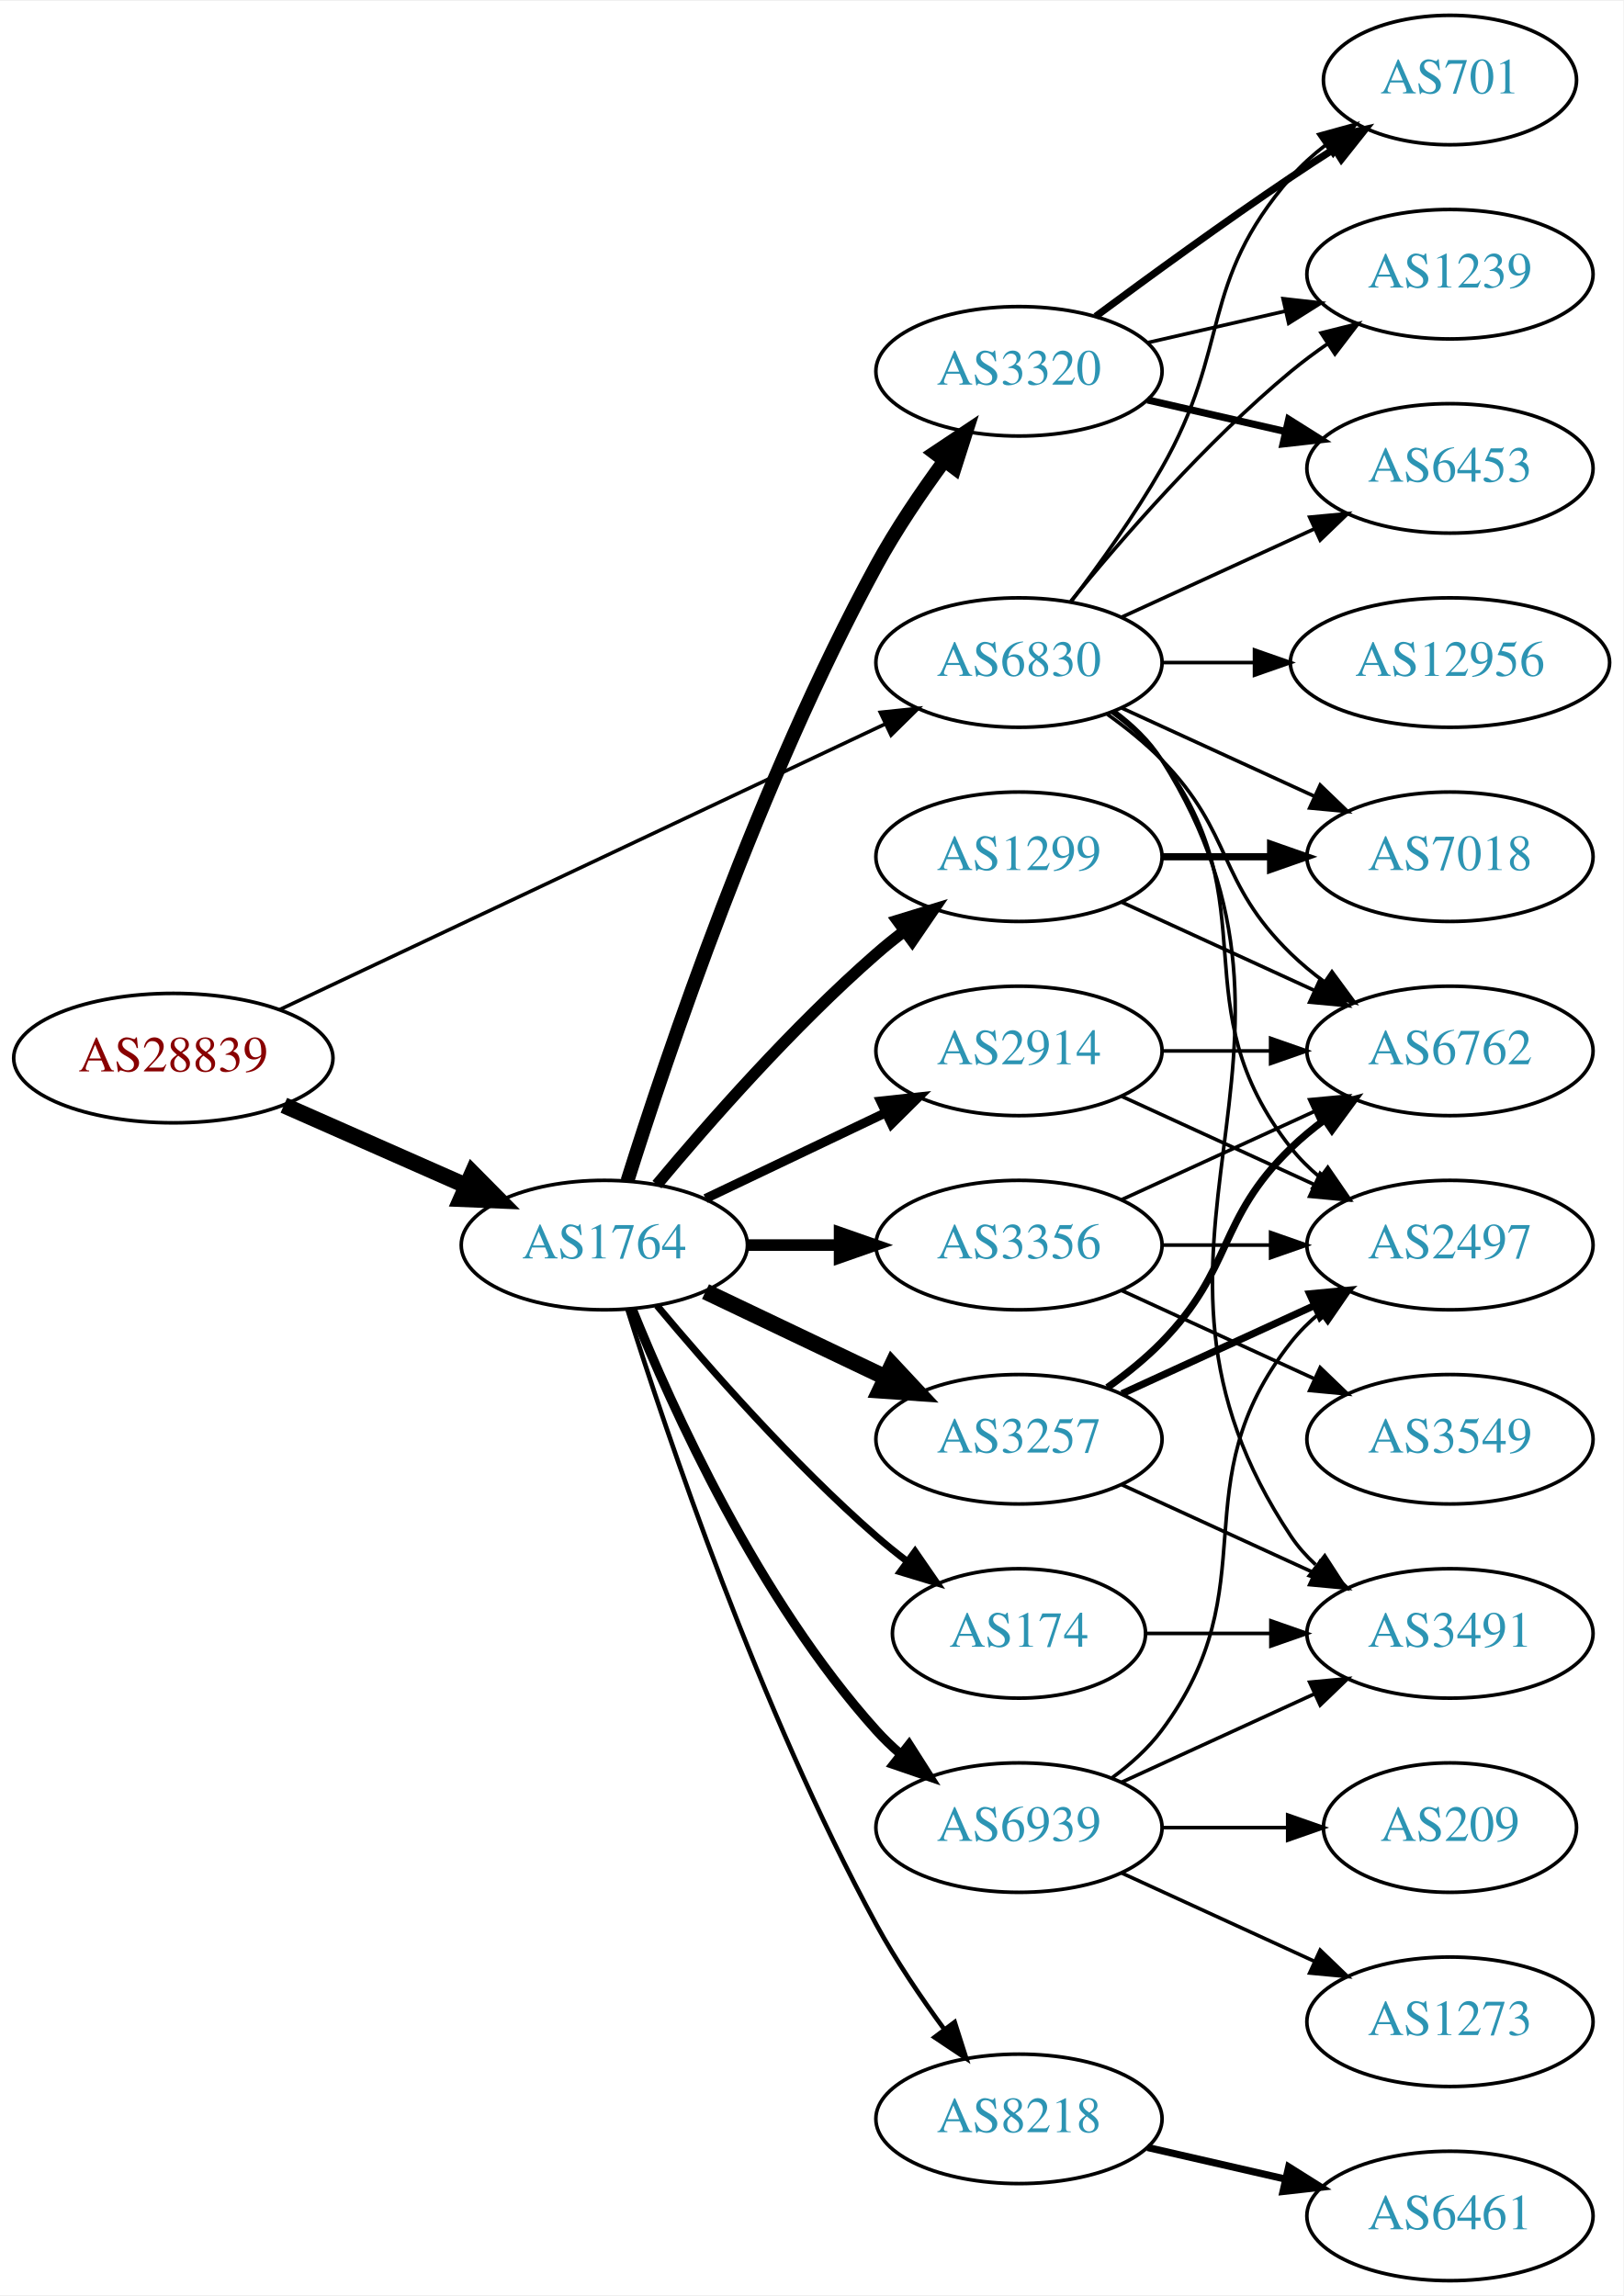
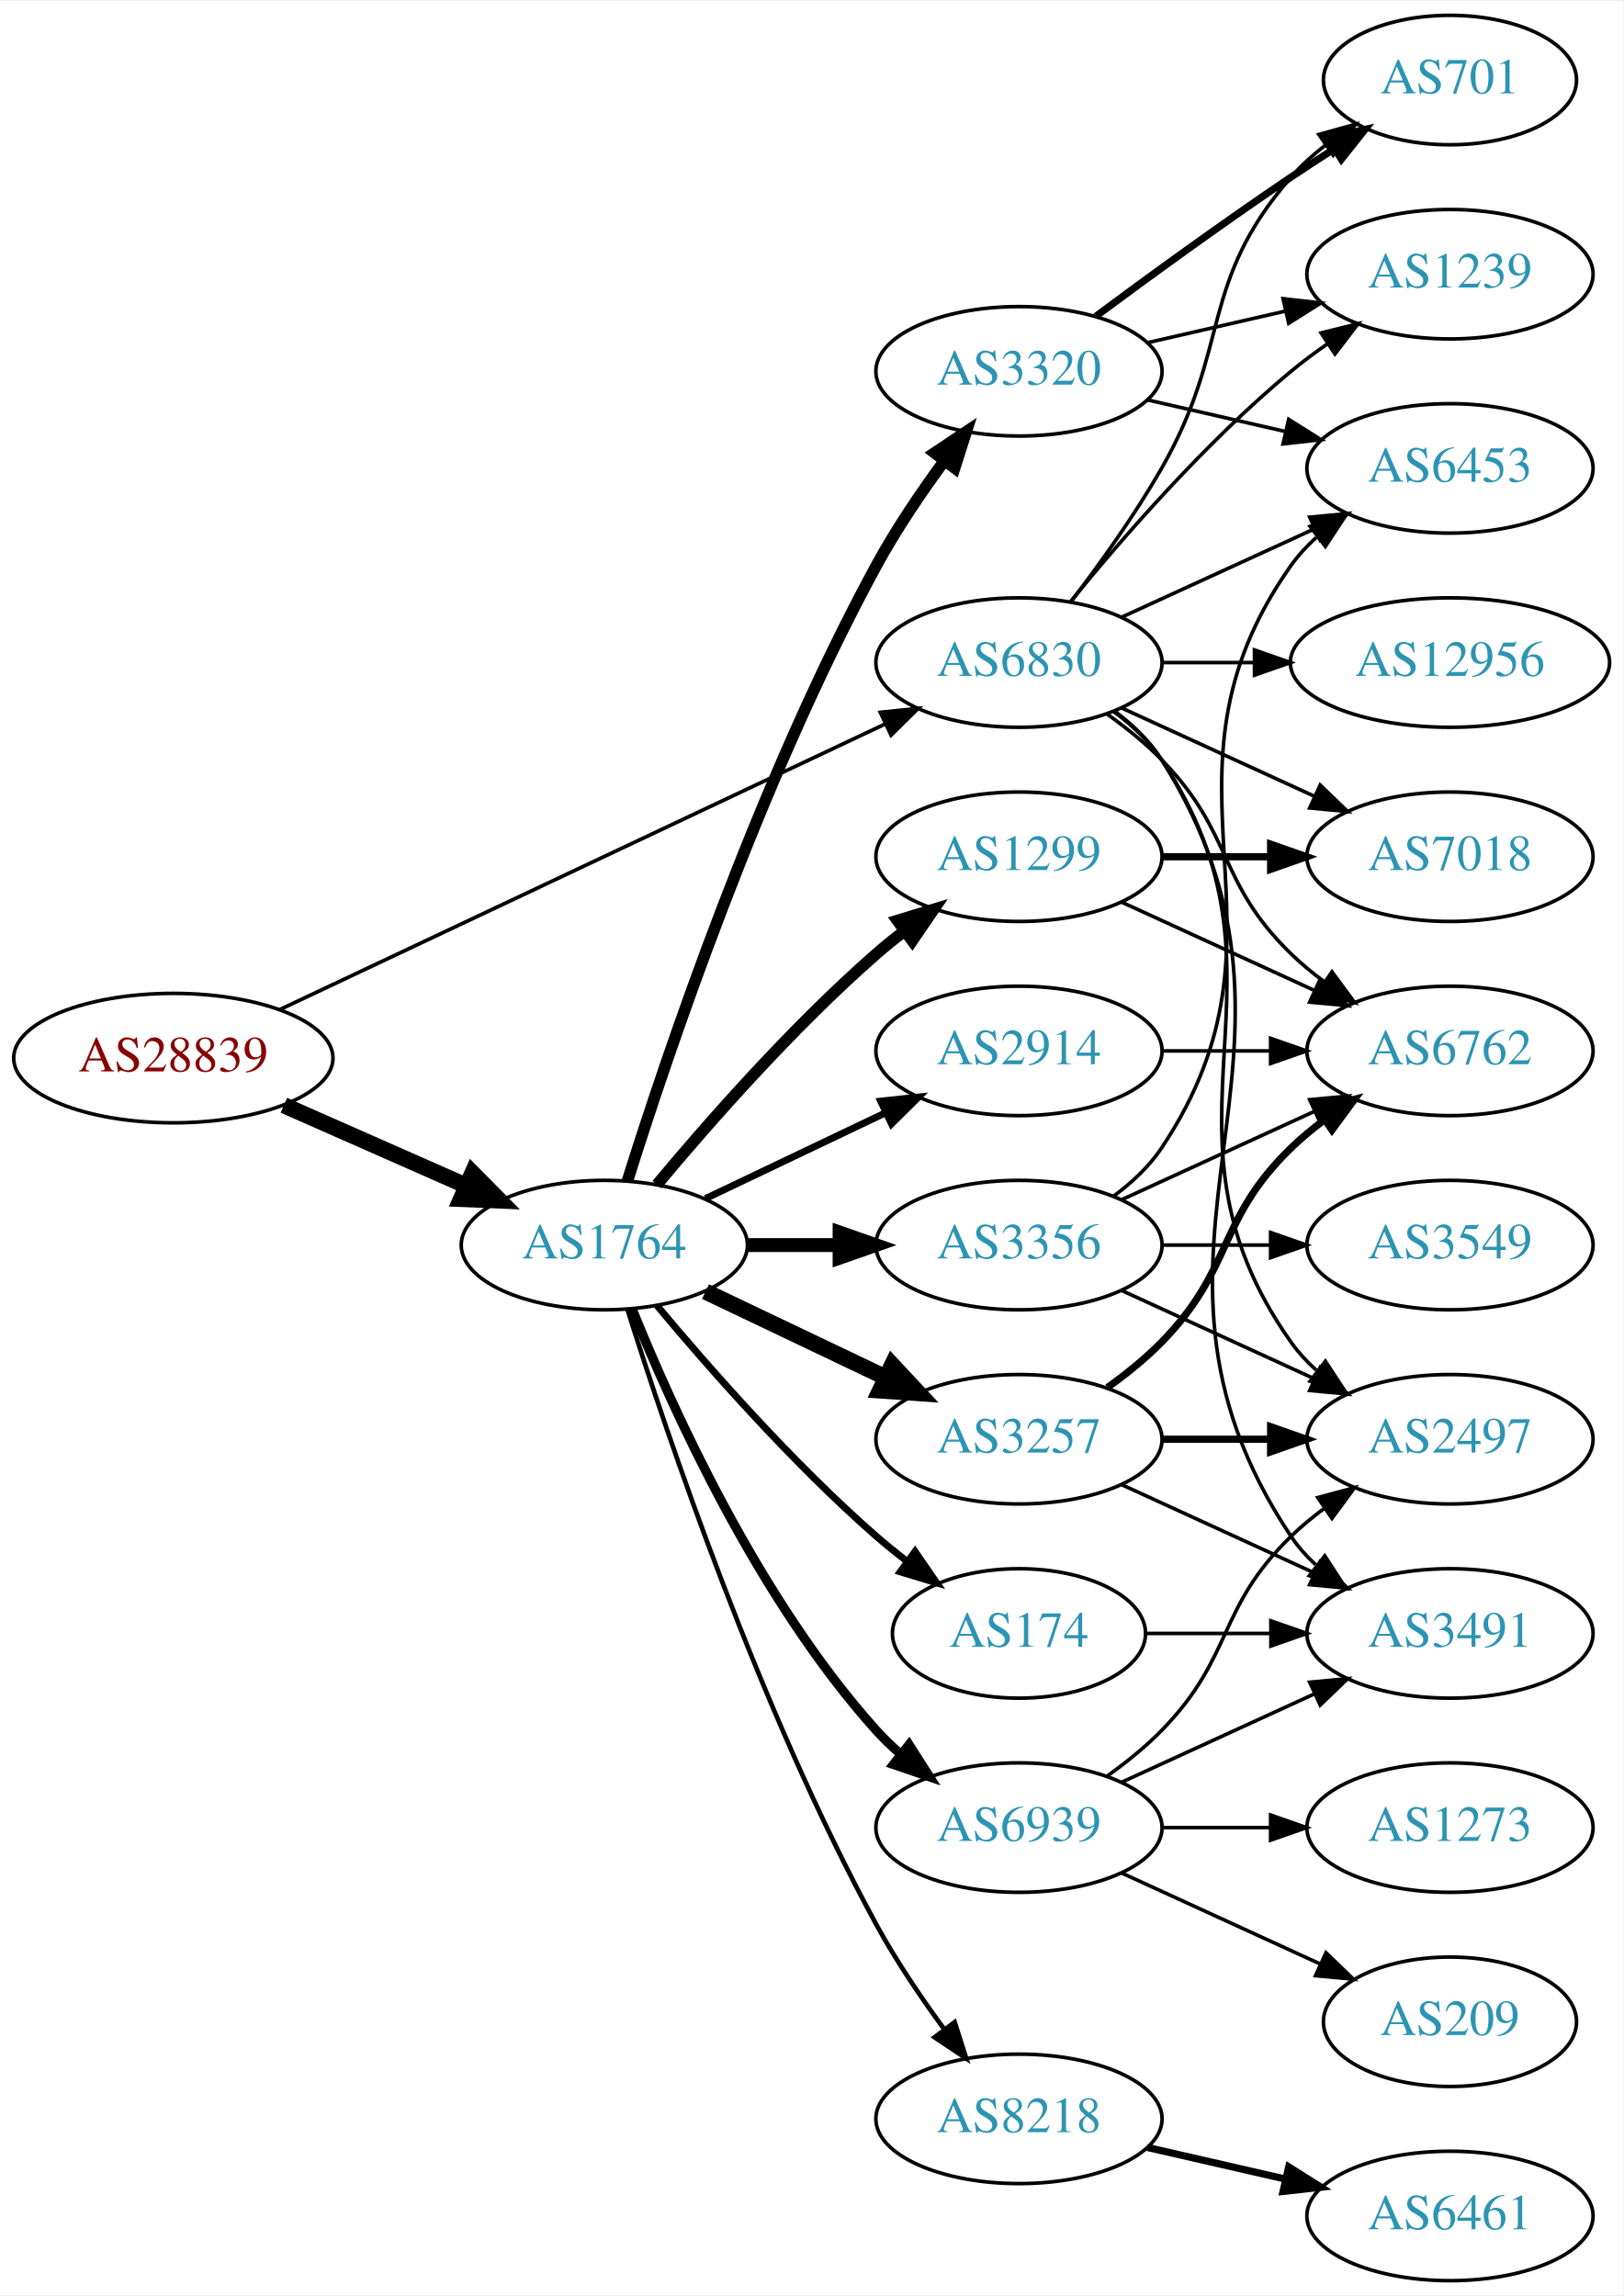
<svg xmlns="http://www.w3.org/2000/svg" xmlns:xlink="http://www.w3.org/1999/xlink" width="451pt" height="638pt" viewBox="0.00 0.00 451.37 638.00">
  <g id="graph0" class="graph" transform="scale(1 1) rotate(0) translate(4 634)">
    <polygon fill="white" stroke="none" points="-4,4 -4,-634 447.37,-634 447.37,4 -4,4" />
    <g id="node1" class="node">
      <g id="a_node1">
        <a xlink:href="/asn/28839" xlink:title="AS28839 ~ ASN-UNOV [AT]">
          <ellipse fill="#ffffff" stroke="black" cx="44.196" cy="-340" rx="44.393" ry="18" />
          <text text-anchor="middle" x="44.196" y="-336.3" font-family="Times,serif" font-size="14.00" fill="#880000">AS28839</text>
        </a>
      </g>
    </g>
    <g id="node2" class="node">
      <g id="a_node2">
        <a xlink:href="/asn/1764" xlink:title="AS1764 ~ NEXTLAYER-AS [AT]">
          <ellipse fill="#ffffff" stroke="black" cx="164.039" cy="-288" rx="39.794" ry="18" />
          <text text-anchor="middle" x="164.039" y="-284.3" font-family="Times,serif" font-size="14.00" fill="#2c94b3">AS1764</text>
        </a>
      </g>
    </g>
    <g id="edge1" class="edge">
      <path fill="none" stroke="black" stroke-width="4.5" d="M74.933,-326.878C90.322,-320.087 109.265,-311.729 125.637,-304.504" />
      <polygon fill="black" stroke="black" stroke-width="4.5" points="127.375,-308.041 134.934,-300.402 124.196,-300.836 127.375,-308.041" />
    </g>
    <g id="node3" class="node">
      <g id="a_node3">
        <a xlink:href="/asn/6830" xlink:title="AS6830 ~ LGI-UPC [AT]">
          <ellipse fill="#ffffff" stroke="black" cx="279.332" cy="-450" rx="39.794" ry="18" />
          <text text-anchor="middle" x="279.332" y="-446.3" font-family="Times,serif" font-size="14.00" fill="#2c94b3">AS6830</text>
        </a>
      </g>
    </g>
    <g id="edge2" class="edge">
-       <path fill="none" stroke="black" d="M73.783,-353.488C116.213,-373.508 195.824,-411.07 242.223,-432.963" />
-       <polygon fill="black" stroke="black" points="240.78,-436.152 251.317,-437.254 243.767,-429.821 240.78,-436.152" />
+       <path fill="none" stroke="black" stroke-width="1.029" d="M73.783,-353.488C116.213,-373.508 195.824,-411.07 242.223,-432.963" />
+       <polygon fill="black" stroke="black" stroke-width="1.029" points="240.78,-436.152 251.317,-437.254 243.767,-429.821 240.78,-436.152" />
    </g>
    <g id="node4" class="node">
      <g id="a_node4">
        <a xlink:href="/asn/1299" xlink:title="AS1299 ~ Telia Carrier [EU]">
          <ellipse fill="#ffffff" stroke="black" cx="279.332" cy="-396" rx="39.794" ry="18" />
          <text text-anchor="middle" x="279.332" y="-392.3" font-family="Times,serif" font-size="14.00" fill="#2c94b3">AS1299</text>
        </a>
      </g>
    </g>
    <g id="edge3" class="edge">
      <path fill="none" stroke="black" stroke-width="3.214" d="M178.669,-304.817C192.951,-321.929 216.498,-348.745 239.685,-369 242.151,-371.154 244.789,-373.294 247.487,-375.372" />
      <polygon fill="black" stroke="black" stroke-width="3.214" points="245.512,-378.264 255.641,-381.37 249.66,-372.625 245.512,-378.264" />
    </g>
    <g id="node5" class="node">
      <g id="a_node5">
+         <a xlink:href="/asn/3320" xlink:title="AS3320 ~ DTAG [DE]">
+           <ellipse fill="#ffffff" stroke="black" cx="279.332" cy="-531" rx="39.794" ry="18" />
+           <text text-anchor="middle" x="279.332" y="-527.3" font-family="Times,serif" font-size="14.00" fill="#2c94b3">AS3320</text>
+         </a>
+       </g>
+     </g>
+     <g id="edge4" class="edge">
+       <path fill="none" stroke="black" stroke-width="3.214" d="M170.46,-305.841C181.231,-340.146 207.122,-417.203 239.685,-477 245.117,-486.974 252.091,-497.269 258.617,-506.16" />
+       <polygon fill="black" stroke="black" stroke-width="3.214" points="255.858,-508.316 264.67,-514.198 261.45,-504.105 255.858,-508.316" />
+     </g>
+     <g id="node6" class="node">
+       <g id="a_node6">
+         <a xlink:href="/asn/3257" xlink:title="AS3257 ~ GTT [DE]">
+           <ellipse fill="#ffffff" stroke="black" cx="279.332" cy="-234" rx="39.794" ry="18" />
+           <text text-anchor="middle" x="279.332" y="-230.3" font-family="Times,serif" font-size="14.00" fill="#2c94b3">AS3257</text>
+         </a>
+       </g>
+     </g>
+     <g id="edge5" class="edge">
+       <path fill="none" stroke="black" stroke-width="4.5" d="M192.175,-275.066C207.169,-267.919 225.99,-258.948 242.213,-251.215" />
+       <polygon fill="black" stroke="black" stroke-width="4.5" points="244.084,-254.686 251.417,-246.829 240.695,-247.577 244.084,-254.686" />
+     </g>
+     <g id="node7" class="node">
+       <g id="a_node7">
+         <a xlink:href="/asn/3356" xlink:title="AS3356 ~ Level 3 Parent, LLC [US]">
+           <ellipse fill="#ffffff" stroke="black" cx="279.332" cy="-288" rx="39.794" ry="18" />
+           <text text-anchor="middle" x="279.332" y="-284.3" font-family="Times,serif" font-size="14.00" fill="#2c94b3">AS3356</text>
+         </a>
+       </g>
+     </g>
+     <g id="edge6" class="edge">
+       <path fill="none" stroke="black" stroke-width="3.857" d="M203.711,-288C211.914,-288 220.678,-288 229.21,-288" />
+       <polygon fill="black" stroke="black" stroke-width="3.857" points="229.449,-291.5 239.449,-288 229.449,-284.5 229.449,-291.5" />
+     </g>
+     <g id="node8" class="node">
+       <g id="a_node8">
+         <a xlink:href="/asn/2914" xlink:title="AS2914 ~ NTT America, Inc. [US]">
+           <ellipse fill="#ffffff" stroke="black" cx="279.332" cy="-342" rx="39.794" ry="18" />
+           <text text-anchor="middle" x="279.332" y="-338.3" font-family="Times,serif" font-size="14.00" fill="#2c94b3">AS2914</text>
+         </a>
+       </g>
+     </g>
+     <g id="edge7" class="edge">
+       <path fill="none" stroke="black" stroke-width="1.929" d="M192.175,-300.934C207.169,-308.081 225.99,-317.052 242.213,-324.785" />
+       <polygon fill="black" stroke="black" stroke-width="1.929" points="240.884,-328.028 251.417,-329.171 243.895,-321.709 240.884,-328.028" />
+     </g>
+     <g id="node9" class="node">
+       <g id="a_node9">
        <a xlink:href="/asn/174" xlink:title="AS174 ~ Cogent Communications [US]">
          <ellipse fill="#ffffff" stroke="black" cx="279.332" cy="-180" rx="35.194" ry="18" />
          <text text-anchor="middle" x="279.332" y="-176.3" font-family="Times,serif" font-size="14.00" fill="#2c94b3">AS174</text>
        </a>
      </g>
    </g>
-     <g id="edge4" class="edge">
+     <g id="edge8" class="edge">
      <path fill="none" stroke="black" stroke-width="1.929" d="M178.669,-271.183C192.951,-254.071 216.498,-227.255 239.685,-207 242.355,-204.668 245.228,-202.352 248.158,-200.114" />
      <polygon fill="black" stroke="black" stroke-width="1.929" points="250.436,-202.784 256.449,-194.061 246.309,-197.13 250.436,-202.784" />
    </g>
-     <g id="node6" class="node">
-       <g id="a_node6">
-         <a xlink:href="/asn/3356" xlink:title="AS3356 ~ Level 3 Parent, LLC [US]">
-           <ellipse fill="#ffffff" stroke="black" cx="279.332" cy="-288" rx="39.794" ry="18" />
-           <text text-anchor="middle" x="279.332" y="-284.3" font-family="Times,serif" font-size="14.00" fill="#2c94b3">AS3356</text>
-         </a>
-       </g>
-     </g>
-     <g id="edge5" class="edge">
-       <path fill="none" stroke="black" stroke-width="3.214" d="M203.711,-288C211.914,-288 220.678,-288 229.21,-288" />
-       <polygon fill="black" stroke="black" stroke-width="3.214" points="229.449,-291.5 239.449,-288 229.449,-284.5 229.449,-291.5" />
-     </g>
-     <g id="node7" class="node">
-       <g id="a_node7">
+     <g id="node10" class="node">
+       <g id="a_node10">
        <a xlink:href="/asn/8218" xlink:title="AS8218 ~ legacy Neotelecoms [FR]">
          <ellipse fill="#ffffff" stroke="black" cx="279.332" cy="-45" rx="39.794" ry="18" />
          <text text-anchor="middle" x="279.332" y="-41.3" font-family="Times,serif" font-size="14.00" fill="#2c94b3">AS8218</text>
        </a>
      </g>
    </g>
-     <g id="edge6" class="edge">
+     <g id="edge9" class="edge">
      <path fill="none" stroke="black" stroke-width="1.286" d="M170.46,-270.159C181.231,-235.854 207.122,-158.797 239.685,-99 245.117,-89.026 252.091,-78.731 258.617,-69.84" />
      <polygon fill="black" stroke="black" stroke-width="1.286" points="261.45,-71.895 264.67,-61.802 255.858,-67.684 261.45,-71.895" />
-     </g>
-     <g id="node8" class="node">
-       <g id="a_node8">
-         <a xlink:href="/asn/3320" xlink:title="AS3320 ~ DTAG [DE]">
-           <ellipse fill="#ffffff" stroke="black" cx="279.332" cy="-531" rx="39.794" ry="18" />
-           <text text-anchor="middle" x="279.332" y="-527.3" font-family="Times,serif" font-size="14.00" fill="#2c94b3">AS3320</text>
-         </a>
-       </g>
-     </g>
-     <g id="edge7" class="edge">
-       <path fill="none" stroke="black" stroke-width="3.857" d="M170.46,-305.841C181.231,-340.146 207.122,-417.203 239.685,-477 245.117,-486.974 252.091,-497.269 258.617,-506.16" />
-       <polygon fill="black" stroke="black" stroke-width="3.857" points="255.858,-508.316 264.67,-514.198 261.45,-504.105 255.858,-508.316" />
-     </g>
-     <g id="node9" class="node">
-       <g id="a_node9">
-         <a xlink:href="/asn/3257" xlink:title="AS3257 ~ GTT [DE]">
-           <ellipse fill="#ffffff" stroke="black" cx="279.332" cy="-234" rx="39.794" ry="18" />
-           <text text-anchor="middle" x="279.332" y="-230.3" font-family="Times,serif" font-size="14.00" fill="#2c94b3">AS3257</text>
-         </a>
-       </g>
-     </g>
-     <g id="edge8" class="edge">
-       <path fill="none" stroke="black" stroke-width="4.5" d="M192.175,-275.066C207.169,-267.919 225.99,-258.948 242.213,-251.215" />
-       <polygon fill="black" stroke="black" stroke-width="4.5" points="244.084,-254.686 251.417,-246.829 240.695,-247.577 244.084,-254.686" />
-     </g>
-     <g id="node10" class="node">
-       <g id="a_node10">
-         <a xlink:href="/asn/2914" xlink:title="AS2914 ~ NTT America, Inc. [US]">
-           <ellipse fill="#ffffff" stroke="black" cx="279.332" cy="-342" rx="39.794" ry="18" />
-           <text text-anchor="middle" x="279.332" y="-338.3" font-family="Times,serif" font-size="14.00" fill="#2c94b3">AS2914</text>
-         </a>
-       </g>
-     </g>
-     <g id="edge9" class="edge">
-       <path fill="none" stroke="black" stroke-width="2.571" d="M192.175,-300.934C207.169,-308.081 225.99,-317.052 242.213,-324.785" />
-       <polygon fill="black" stroke="black" stroke-width="2.571" points="240.884,-328.028 251.417,-329.171 243.895,-321.709 240.884,-328.028" />
    </g>
    <g id="node11" class="node">
      <g id="a_node11">
        <a xlink:href="/asn/6939" xlink:title="AS6939 ~ Hurricane Electric LLC [US]">
          <ellipse fill="#ffffff" stroke="black" cx="279.332" cy="-126" rx="39.794" ry="18" />
          <text text-anchor="middle" x="279.332" y="-122.3" font-family="Times,serif" font-size="14.00" fill="#2c94b3">AS6939</text>
        </a>
      </g>
    </g>
    <g id="edge10" class="edge">
      <path fill="none" stroke="black" stroke-width="2.571" d="M171.786,-270.213C182.837,-242.757 206.891,-189.422 239.685,-153 241.688,-150.776 243.906,-148.637 246.239,-146.603" />
      <polygon fill="black" stroke="black" stroke-width="2.571" points="248.769,-149.065 254.458,-140.127 244.437,-143.567 248.769,-149.065" />
    </g>
    <g id="node12" class="node">
      <g id="a_node12">
        <a xlink:href="/asn/6762" xlink:title="AS6762 ~ TELECOM ITALIA SPARKLE S.p.A. [IT]">
          <ellipse fill="#ffffff" stroke="black" cx="399.174" cy="-342" rx="39.794" ry="18" />
          <text text-anchor="middle" x="399.174" y="-338.3" font-family="Times,serif" font-size="14.00" fill="#2c94b3">AS6762</text>
        </a>
      </g>
    </g>
-     <g id="edge24" class="edge">
+     <g id="edge26" class="edge">
      <path fill="none" stroke="black" d="M303.926,-435.611C309.182,-431.852 314.513,-427.563 318.978,-423 339.151,-402.383 334.285,-389.094 354.978,-369 357.823,-366.237 360.997,-363.614 364.297,-361.166" />
      <polygon fill="black" stroke="black" points="366.363,-363.994 372.645,-355.462 362.414,-358.214 366.363,-363.994" />
    </g>
+     <g id="node13" class="node">
+       <g id="a_node13">
+         <a xlink:href="/asn/7018" xlink:title="AS7018 ~ AT&amp;T Services, Inc. [US]">
+           <ellipse fill="#ffffff" stroke="black" cx="399.174" cy="-396" rx="39.794" ry="18" />
+           <text text-anchor="middle" x="399.174" y="-392.3" font-family="Times,serif" font-size="14.00" fill="#2c94b3">AS7018</text>
+         </a>
+       </g>
+     </g>
+     <g id="edge30" class="edge">
+       <path fill="none" stroke="black" d="M307.96,-437.339C323.917,-430.027 344.188,-420.739 361.471,-412.819" />
+       <polygon fill="black" stroke="black" points="363.085,-415.929 370.718,-408.581 360.169,-409.565 363.085,-415.929" />
+     </g>
    <g id="node14" class="node">
      <g id="a_node14">
-         <a xlink:href="/asn/2497" xlink:title="AS2497 ~ Internet Initiative Japan Inc. [JP]">
-           <ellipse fill="#ffffff" stroke="black" cx="399.174" cy="-288" rx="39.794" ry="18" />
-           <text text-anchor="middle" x="399.174" y="-284.3" font-family="Times,serif" font-size="14.00" fill="#2c94b3">AS2497</text>
-         </a>
-       </g>
-     </g>
-     <g id="edge28" class="edge">
-       <path fill="none" stroke="black" d="M305.262,-436.118C310.338,-432.389 315.256,-427.984 318.978,-423 349.249,-382.458 323.679,-354.754 354.978,-315 357.303,-312.047 360.047,-309.33 363.006,-306.853" />
-       <polygon fill="black" stroke="black" points="365.199,-309.585 371.203,-300.855 361.065,-303.936 365.199,-309.585" />
+         <a xlink:href="/asn/1239" xlink:title="AS1239 ~ Sprint [US]">
+           <ellipse fill="#ffffff" stroke="black" cx="399.174" cy="-558" rx="39.794" ry="18" />
+           <text text-anchor="middle" x="399.174" y="-554.3" font-family="Times,serif" font-size="14.00" fill="#2c94b3">AS1239</text>
+         </a>
+       </g>
+     </g>
+     <g id="edge27" class="edge">
+       <path fill="none" stroke="black" d="M293.751,-467.065C307.865,-484.375 331.28,-511.345 354.978,-531 358.194,-533.668 361.695,-536.27 365.265,-538.741" />
+       <polygon fill="black" stroke="black" points="363.343,-541.666 373.622,-544.236 367.189,-535.817 363.343,-541.666" />
    </g>
    <g id="node15" class="node">
      <g id="a_node15">
+         <a xlink:href="/asn/701" xlink:title="AS701 ~ UUNET [US]">
+           <ellipse fill="#ffffff" stroke="black" cx="399.174" cy="-612" rx="35.194" ry="18" />
+           <text text-anchor="middle" x="399.174" y="-608.3" font-family="Times,serif" font-size="14.00" fill="#2c94b3">AS701</text>
+         </a>
+       </g>
+     </g>
+     <g id="edge32" class="edge">
+       <path fill="none" stroke="black" d="M293.793,-466.913C301.686,-477.27 311.535,-490.992 318.978,-504 338.543,-538.194 329.144,-555.258 354.978,-585 357.784,-588.23 361.071,-591.203 364.559,-593.902" />
+       <polygon fill="black" stroke="black" points="362.71,-596.879 372.925,-599.69 366.693,-591.122 362.71,-596.879" />
+     </g>
+     <g id="node16" class="node">
+       <g id="a_node16">
+         <a xlink:href="/asn/6453" xlink:title="AS6453 ~ TATA COMMUNICATIONS (AMERICA) INC [US]">
+           <ellipse fill="#ffffff" stroke="black" cx="399.174" cy="-504" rx="39.794" ry="18" />
+           <text text-anchor="middle" x="399.174" y="-500.3" font-family="Times,serif" font-size="14.00" fill="#2c94b3">AS6453</text>
+         </a>
+       </g>
+     </g>
+     <g id="edge29" class="edge">
+       <path fill="none" stroke="black" d="M307.96,-462.661C323.917,-469.973 344.188,-479.261 361.471,-487.181" />
+       <polygon fill="black" stroke="black" points="360.169,-490.435 370.718,-491.419 363.085,-484.071 360.169,-490.435" />
+     </g>
+     <g id="node17" class="node">
+       <g id="a_node17">
+         <a xlink:href="/asn/2497" xlink:title="AS2497 ~ Internet Initiative Japan Inc. [JP]">
+           <ellipse fill="#ffffff" stroke="black" cx="399.174" cy="-234" rx="39.794" ry="18" />
+           <text text-anchor="middle" x="399.174" y="-230.3" font-family="Times,serif" font-size="14.00" fill="#2c94b3">AS2497</text>
+         </a>
+       </g>
+     </g>
+     <g id="edge25" class="edge">
+       <path fill="none" stroke="black" d="M305.651,-436.393C310.707,-432.649 315.518,-428.169 318.978,-423 360.003,-361.706 312.399,-321.225 354.978,-261 356.969,-258.184 359.356,-255.599 361.972,-253.24" />
+       <polygon fill="black" stroke="black" points="364.525,-255.694 370.34,-246.838 360.271,-250.135 364.525,-255.694" />
+     </g>
+     <g id="node18" class="node">
+       <g id="a_node18">
        <a xlink:href="/asn/3491" xlink:title="AS3491 ~ PCCW Global, Inc. [US]">
          <ellipse fill="#ffffff" stroke="black" cx="399.174" cy="-180" rx="39.794" ry="18" />
          <text text-anchor="middle" x="399.174" y="-176.3" font-family="Times,serif" font-size="14.00" fill="#2c94b3">AS3491</text>
        </a>
      </g>
    </g>
-     <g id="edge26" class="edge">
+     <g id="edge31" class="edge">
      <path fill="none" stroke="black" d="M305.858,-436.528C310.903,-432.777 315.658,-428.26 318.978,-423 370.928,-340.7 300.94,-287.944 354.978,-207 356.893,-204.131 359.227,-201.51 361.808,-199.128" />
      <polygon fill="black" stroke="black" points="364.359,-201.579 370.12,-192.687 360.071,-196.046 364.359,-201.579" />
-     </g>
-     <g id="node17" class="node">
-       <g id="a_node17">
-         <a xlink:href="/asn/701" xlink:title="AS701 ~ UUNET [US]">
-           <ellipse fill="#ffffff" stroke="black" cx="399.174" cy="-612" rx="35.194" ry="18" />
-           <text text-anchor="middle" x="399.174" y="-608.3" font-family="Times,serif" font-size="14.00" fill="#2c94b3">AS701</text>
-         </a>
-       </g>
-     </g>
-     <g id="edge27" class="edge">
-       <path fill="none" stroke="black" d="M293.793,-466.913C301.686,-477.27 311.535,-490.992 318.978,-504 338.543,-538.194 329.144,-555.258 354.978,-585 357.784,-588.23 361.071,-591.203 364.559,-593.902" />
-       <polygon fill="black" stroke="black" points="362.71,-596.879 372.925,-599.69 366.693,-591.122 362.71,-596.879" />
-     </g>
-     <g id="node18" class="node">
-       <g id="a_node18">
-         <a xlink:href="/asn/1239" xlink:title="AS1239 ~ Sprint [US]">
-           <ellipse fill="#ffffff" stroke="black" cx="399.174" cy="-558" rx="39.794" ry="18" />
-           <text text-anchor="middle" x="399.174" y="-554.3" font-family="Times,serif" font-size="14.00" fill="#2c94b3">AS1239</text>
-         </a>
-       </g>
-     </g>
-     <g id="edge31" class="edge">
-       <path fill="none" stroke="black" d="M293.751,-467.065C307.865,-484.375 331.28,-511.345 354.978,-531 358.194,-533.668 361.695,-536.27 365.265,-538.741" />
-       <polygon fill="black" stroke="black" points="363.343,-541.666 373.622,-544.236 367.189,-535.817 363.343,-541.666" />
-     </g>
-     <g id="node19" class="node">
-       <g id="a_node19">
-         <a xlink:href="/asn/6453" xlink:title="AS6453 ~ TATA COMMUNICATIONS (AMERICA) INC [US]">
-           <ellipse fill="#ffffff" stroke="black" cx="399.174" cy="-504" rx="39.794" ry="18" />
-           <text text-anchor="middle" x="399.174" y="-500.3" font-family="Times,serif" font-size="14.00" fill="#2c94b3">AS6453</text>
-         </a>
-       </g>
-     </g>
-     <g id="edge25" class="edge">
-       <path fill="none" stroke="black" d="M307.96,-462.661C323.917,-469.973 344.188,-479.261 361.471,-487.181" />
-       <polygon fill="black" stroke="black" points="360.169,-490.435 370.718,-491.419 363.085,-484.071 360.169,-490.435" />
-     </g>
-     <g id="node20" class="node">
-       <g id="a_node20">
-         <a xlink:href="/asn/7018" xlink:title="AS7018 ~ AT&amp;T Services, Inc. [US]">
-           <ellipse fill="#ffffff" stroke="black" cx="399.174" cy="-396" rx="39.794" ry="18" />
-           <text text-anchor="middle" x="399.174" y="-392.3" font-family="Times,serif" font-size="14.00" fill="#2c94b3">AS7018</text>
-         </a>
-       </g>
-     </g>
-     <g id="edge29" class="edge">
-       <path fill="none" stroke="black" d="M307.96,-437.339C323.917,-430.027 344.188,-420.739 361.471,-412.819" />
-       <polygon fill="black" stroke="black" points="363.085,-415.929 370.718,-408.581 360.169,-409.565 363.085,-415.929" />
    </g>
    <g id="node21" class="node">
      <g id="a_node21">
        <a xlink:href="/asn/12956" xlink:title="AS12956 ~ TELXIUS [ES]">
          <ellipse fill="#ffffff" stroke="black" cx="399.174" cy="-450" rx="44.393" ry="18" />
          <text text-anchor="middle" x="399.174" y="-446.3" font-family="Times,serif" font-size="14.00" fill="#2c94b3">AS12956</text>
        </a>
      </g>
    </g>
-     <g id="edge30" class="edge">
+     <g id="edge28" class="edge">
      <path fill="none" stroke="black" d="M319.244,-450C327.347,-450 336.022,-450 344.548,-450" />
      <polygon fill="black" stroke="black" points="344.826,-453.5 354.826,-450 344.826,-446.5 344.826,-453.5" />
    </g>
-     <g id="edge23" class="edge">
+     <g id="edge11" class="edge">
      <path fill="none" stroke="black" d="M307.96,-383.339C323.917,-376.027 344.188,-366.739 361.471,-358.819" />
      <polygon fill="black" stroke="black" points="363.085,-361.929 370.718,-354.581 360.169,-355.565 363.085,-361.929" />
    </g>
-     <g id="edge22" class="edge">
+     <g id="edge12" class="edge">
      <path fill="none" stroke="black" stroke-width="2" d="M319.244,-396C328.798,-396 339.147,-396 349.11,-396" />
      <polygon fill="black" stroke="black" stroke-width="2" points="349.302,-399.5 359.302,-396 349.302,-392.5 349.302,-399.5" />
    </g>
+     <g id="edge13" class="edge">
+       <path fill="none" stroke="black" d="M315.051,-538.955C327.051,-541.704 340.672,-544.825 353.364,-547.733" />
+       <polygon fill="black" stroke="black" points="352.767,-551.187 363.296,-550.009 354.33,-544.364 352.767,-551.187" />
+     </g>
    <g id="edge14" class="edge">
+       <path fill="none" stroke="black" stroke-width="2" d="M300.662,-546.277C315.524,-557.304 336.269,-572.407 354.978,-585 358.795,-587.569 362.845,-590.21 366.876,-592.786" />
+       <polygon fill="black" stroke="black" stroke-width="2" points="365.245,-595.895 375.57,-598.271 368.98,-589.975 365.245,-595.895" />
+     </g>
+     <g id="edge15" class="edge">
+       <path fill="none" stroke="black" d="M315.051,-523.045C327.051,-520.296 340.672,-517.175 353.364,-514.267" />
+       <polygon fill="black" stroke="black" points="354.33,-517.636 363.296,-511.991 352.767,-510.813 354.33,-517.636" />
+     </g>
+     <g id="edge16" class="edge">
+       <path fill="none" stroke="black" stroke-width="2" d="M303.926,-248.389C309.182,-252.148 314.513,-256.437 318.978,-261 339.151,-281.617 334.285,-294.906 354.978,-315 357.823,-317.763 360.997,-320.386 364.297,-322.834" />
+       <polygon fill="black" stroke="black" stroke-width="2" points="362.414,-325.786 372.645,-328.538 366.363,-320.006 362.414,-325.786" />
+     </g>
+     <g id="edge17" class="edge">
+       <path fill="none" stroke="black" stroke-width="2" d="M319.244,-234C328.798,-234 339.147,-234 349.11,-234" />
+       <polygon fill="black" stroke="black" stroke-width="2" points="349.302,-237.5 359.302,-234 349.302,-230.5 349.302,-237.5" />
+     </g>
+     <g id="edge18" class="edge">
+       <path fill="none" stroke="black" d="M307.96,-221.339C323.917,-214.027 344.188,-204.739 361.471,-196.819" />
+       <polygon fill="black" stroke="black" points="363.085,-199.929 370.718,-192.581 360.169,-193.565 363.085,-199.929" />
+     </g>
+     <g id="edge22" class="edge">
+       <path fill="none" stroke="black" d="M307.96,-300.661C323.917,-307.973 344.188,-317.261 361.471,-325.181" />
+       <polygon fill="black" stroke="black" points="360.169,-328.435 370.718,-329.419 363.085,-322.071 360.169,-328.435" />
+     </g>
+     <g id="edge19" class="edge">
+       <path fill="none" stroke="black" d="M305.651,-301.607C310.707,-305.351 315.518,-309.831 318.978,-315 360.003,-376.294 312.399,-416.775 354.978,-477 356.969,-479.816 359.356,-482.401 361.972,-484.76" />
+       <polygon fill="black" stroke="black" points="360.271,-487.865 370.34,-491.162 364.525,-482.306 360.271,-487.865" />
+     </g>
+     <g id="edge21" class="edge">
+       <path fill="none" stroke="black" d="M307.96,-275.339C323.917,-268.027 344.188,-258.739 361.471,-250.819" />
+       <polygon fill="black" stroke="black" points="363.085,-253.929 370.718,-246.581 360.169,-247.565 363.085,-253.929" />
+     </g>
+     <g id="node19" class="node">
+       <g id="a_node19">
+         <a xlink:href="/asn/3549" xlink:title="AS3549 ~ Level 3 Parent, LLC [US]">
+           <ellipse fill="#ffffff" stroke="black" cx="399.174" cy="-288" rx="39.794" ry="18" />
+           <text text-anchor="middle" x="399.174" y="-284.3" font-family="Times,serif" font-size="14.00" fill="#2c94b3">AS3549</text>
+         </a>
+       </g>
+     </g>
+     <g id="edge20" class="edge">
+       <path fill="none" stroke="black" d="M319.244,-288C328.798,-288 339.147,-288 349.11,-288" />
+       <polygon fill="black" stroke="black" points="349.302,-291.5 359.302,-288 349.302,-284.5 349.302,-291.5" />
+     </g>
+     <g id="edge37" class="edge">
+       <path fill="none" stroke="black" d="M319.244,-342C328.798,-342 339.147,-342 349.11,-342" />
+       <polygon fill="black" stroke="black" points="349.302,-345.5 359.302,-342 349.302,-338.5 349.302,-345.5" />
+     </g>
+     <g id="edge23" class="edge">
      <path fill="none" stroke="black" d="M314.733,-180C325.557,-180 337.725,-180 349.352,-180" />
      <polygon fill="black" stroke="black" points="349.383,-183.5 359.383,-180 349.383,-176.5 349.383,-183.5" />
    </g>
-     <g id="edge11" class="edge">
-       <path fill="none" stroke="black" d="M307.96,-300.661C323.917,-307.973 344.188,-317.261 361.471,-325.181" />
-       <polygon fill="black" stroke="black" points="360.169,-328.435 370.718,-329.419 363.085,-322.071 360.169,-328.435" />
-     </g>
-     <g id="node13" class="node">
-       <g id="a_node13">
-         <a xlink:href="/asn/3549" xlink:title="AS3549 ~ Level 3 Parent, LLC [US]">
-           <ellipse fill="#ffffff" stroke="black" cx="399.174" cy="-234" rx="39.794" ry="18" />
-           <text text-anchor="middle" x="399.174" y="-230.3" font-family="Times,serif" font-size="14.00" fill="#2c94b3">AS3549</text>
-         </a>
-       </g>
-     </g>
-     <g id="edge12" class="edge">
-       <path fill="none" stroke="black" d="M307.96,-275.339C323.917,-268.027 344.188,-258.739 361.471,-250.819" />
-       <polygon fill="black" stroke="black" points="363.085,-253.929 370.718,-246.581 360.169,-247.565 363.085,-253.929" />
-     </g>
-     <g id="edge13" class="edge">
-       <path fill="none" stroke="black" d="M319.244,-288C328.798,-288 339.147,-288 349.11,-288" />
-       <polygon fill="black" stroke="black" points="349.302,-291.5 359.302,-288 349.302,-284.5 349.302,-291.5" />
-     </g>
-     <g id="node16" class="node">
-       <g id="a_node16">
+     <g id="node20" class="node">
+       <g id="a_node20">
        <a xlink:href="/asn/6461" xlink:title="AS6461 ~ Zayo Bandwidth [US]">
          <ellipse fill="#ffffff" stroke="black" cx="399.174" cy="-18" rx="39.794" ry="18" />
          <text text-anchor="middle" x="399.174" y="-14.3" font-family="Times,serif" font-size="14.00" fill="#2c94b3">AS6461</text>
        </a>
      </g>
    </g>
-     <g id="edge15" class="edge">
+     <g id="edge24" class="edge">
      <path fill="none" stroke="black" stroke-width="2" d="M315.051,-37.045C327.051,-34.296 340.672,-31.175 353.364,-28.267" />
      <polygon fill="black" stroke="black" stroke-width="2" points="354.33,-31.636 363.296,-25.991 352.767,-24.813 354.33,-31.636" />
    </g>
-     <g id="edge16" class="edge">
-       <path fill="none" stroke="black" stroke-width="2" d="M300.662,-546.277C315.524,-557.304 336.269,-572.407 354.978,-585 358.795,-587.569 362.845,-590.21 366.876,-592.786" />
-       <polygon fill="black" stroke="black" stroke-width="2" points="365.245,-595.895 375.57,-598.271 368.98,-589.975 365.245,-595.895" />
-     </g>
-     <g id="edge17" class="edge">
-       <path fill="none" stroke="black" d="M315.051,-538.955C327.051,-541.704 340.672,-544.825 353.364,-547.733" />
-       <polygon fill="black" stroke="black" points="352.767,-551.187 363.296,-550.009 354.33,-544.364 352.767,-551.187" />
-     </g>
-     <g id="edge18" class="edge">
-       <path fill="none" stroke="black" stroke-width="2" d="M315.051,-523.045C327.051,-520.296 340.672,-517.175 353.364,-514.267" />
-       <polygon fill="black" stroke="black" stroke-width="2" points="354.33,-517.636 363.296,-511.991 352.767,-510.813 354.33,-517.636" />
-     </g>
-     <g id="edge20" class="edge">
-       <path fill="none" stroke="black" stroke-width="2" d="M303.926,-248.389C309.182,-252.148 314.513,-256.437 318.978,-261 339.151,-281.617 334.285,-294.906 354.978,-315 357.823,-317.763 360.997,-320.386 364.297,-322.834" />
-       <polygon fill="black" stroke="black" stroke-width="2" points="362.414,-325.786 372.645,-328.538 366.363,-320.006 362.414,-325.786" />
-     </g>
-     <g id="edge19" class="edge">
-       <path fill="none" stroke="black" stroke-width="2" d="M307.96,-246.661C323.917,-253.973 344.188,-263.261 361.471,-271.181" />
-       <polygon fill="black" stroke="black" stroke-width="2" points="360.169,-274.435 370.718,-275.419 363.085,-268.071 360.169,-274.435" />
-     </g>
-     <g id="edge21" class="edge">
-       <path fill="none" stroke="black" d="M307.96,-221.339C323.917,-214.027 344.188,-204.739 361.471,-196.819" />
-       <polygon fill="black" stroke="black" points="363.085,-199.929 370.718,-192.581 360.169,-193.565 363.085,-199.929" />
-     </g>
    <g id="edge36" class="edge">
-       <path fill="none" stroke="black" d="M319.244,-342C328.798,-342 339.147,-342 349.11,-342" />
-       <polygon fill="black" stroke="black" points="349.302,-345.5 359.302,-342 349.302,-338.5 349.302,-345.5" />
-     </g>
-     <g id="edge37" class="edge">
-       <path fill="none" stroke="black" d="M307.96,-329.339C323.917,-322.027 344.188,-312.739 361.471,-304.819" />
-       <polygon fill="black" stroke="black" points="363.085,-307.929 370.718,-300.581 360.169,-301.565 363.085,-307.929" />
-     </g>
-     <g id="edge32" class="edge">
-       <path fill="none" stroke="black" d="M305.262,-139.882C310.338,-143.611 315.256,-148.016 318.978,-153 349.249,-193.542 323.679,-221.246 354.978,-261 357.303,-263.953 360.047,-266.67 363.006,-269.147" />
-       <polygon fill="black" stroke="black" points="361.065,-272.064 371.203,-275.145 365.199,-266.415 361.065,-272.064" />
-     </g>
-     <g id="edge35" class="edge">
+       <path fill="none" stroke="black" d="M303.926,-140.389C309.182,-144.148 314.513,-148.437 318.978,-153 339.151,-173.617 334.285,-186.906 354.978,-207 357.823,-209.763 360.997,-212.386 364.297,-214.834" />
+       <polygon fill="black" stroke="black" points="362.414,-217.786 372.645,-220.538 366.363,-212.006 362.414,-217.786" />
+     </g>
+     <g id="edge33" class="edge">
      <path fill="none" stroke="black" d="M307.96,-138.661C323.917,-145.973 344.188,-155.261 361.471,-163.181" />
      <polygon fill="black" stroke="black" points="360.169,-166.435 370.718,-167.419 363.085,-160.071 360.169,-166.435" />
    </g>
    <g id="node22" class="node">
      <g id="a_node22">
        <a xlink:href="/asn/209" xlink:title="AS209 ~ CenturyLink Communications, LLC [US]">
-           <ellipse fill="#ffffff" stroke="black" cx="399.174" cy="-126" rx="35.194" ry="18" />
-           <text text-anchor="middle" x="399.174" y="-122.3" font-family="Times,serif" font-size="14.00" fill="#2c94b3">AS209</text>
-         </a>
-       </g>
-     </g>
-     <g id="edge33" class="edge">
-       <path fill="none" stroke="black" d="M319.244,-126C330.331,-126 342.491,-126 353.873,-126" />
-       <polygon fill="black" stroke="black" points="354.055,-129.5 364.055,-126 354.055,-122.5 354.055,-129.5" />
+           <ellipse fill="#ffffff" stroke="black" cx="399.174" cy="-72" rx="35.194" ry="18" />
+           <text text-anchor="middle" x="399.174" y="-68.3" font-family="Times,serif" font-size="14.00" fill="#2c94b3">AS209</text>
+         </a>
+       </g>
+     </g>
+     <g id="edge34" class="edge">
+       <path fill="none" stroke="black" d="M307.96,-113.339C324.377,-105.817 345.358,-96.202 362.955,-88.139" />
+       <polygon fill="black" stroke="black" points="364.7,-91.189 372.332,-83.842 361.783,-84.826 364.7,-91.189" />
    </g>
    <g id="node23" class="node">
      <g id="a_node23">
        <a xlink:href="/asn/1273" xlink:title="AS1273 ~ Vodafone Group PLC [EU]">
-           <ellipse fill="#ffffff" stroke="black" cx="399.174" cy="-72" rx="39.794" ry="18" />
-           <text text-anchor="middle" x="399.174" y="-68.3" font-family="Times,serif" font-size="14.00" fill="#2c94b3">AS1273</text>
-         </a>
-       </g>
-     </g>
-     <g id="edge34" class="edge">
-       <path fill="none" stroke="black" d="M307.96,-113.339C323.917,-106.027 344.188,-96.739 361.471,-88.819" />
-       <polygon fill="black" stroke="black" points="363.085,-91.929 370.718,-84.581 360.169,-85.565 363.085,-91.929" />
+           <ellipse fill="#ffffff" stroke="black" cx="399.174" cy="-126" rx="39.794" ry="18" />
+           <text text-anchor="middle" x="399.174" y="-122.3" font-family="Times,serif" font-size="14.00" fill="#2c94b3">AS1273</text>
+         </a>
+       </g>
+     </g>
+     <g id="edge35" class="edge">
+       <path fill="none" stroke="black" d="M319.244,-126C328.798,-126 339.147,-126 349.11,-126" />
+       <polygon fill="black" stroke="black" points="349.302,-129.5 359.302,-126 349.302,-122.5 349.302,-129.5" />
    </g>
  </g>
</svg>
